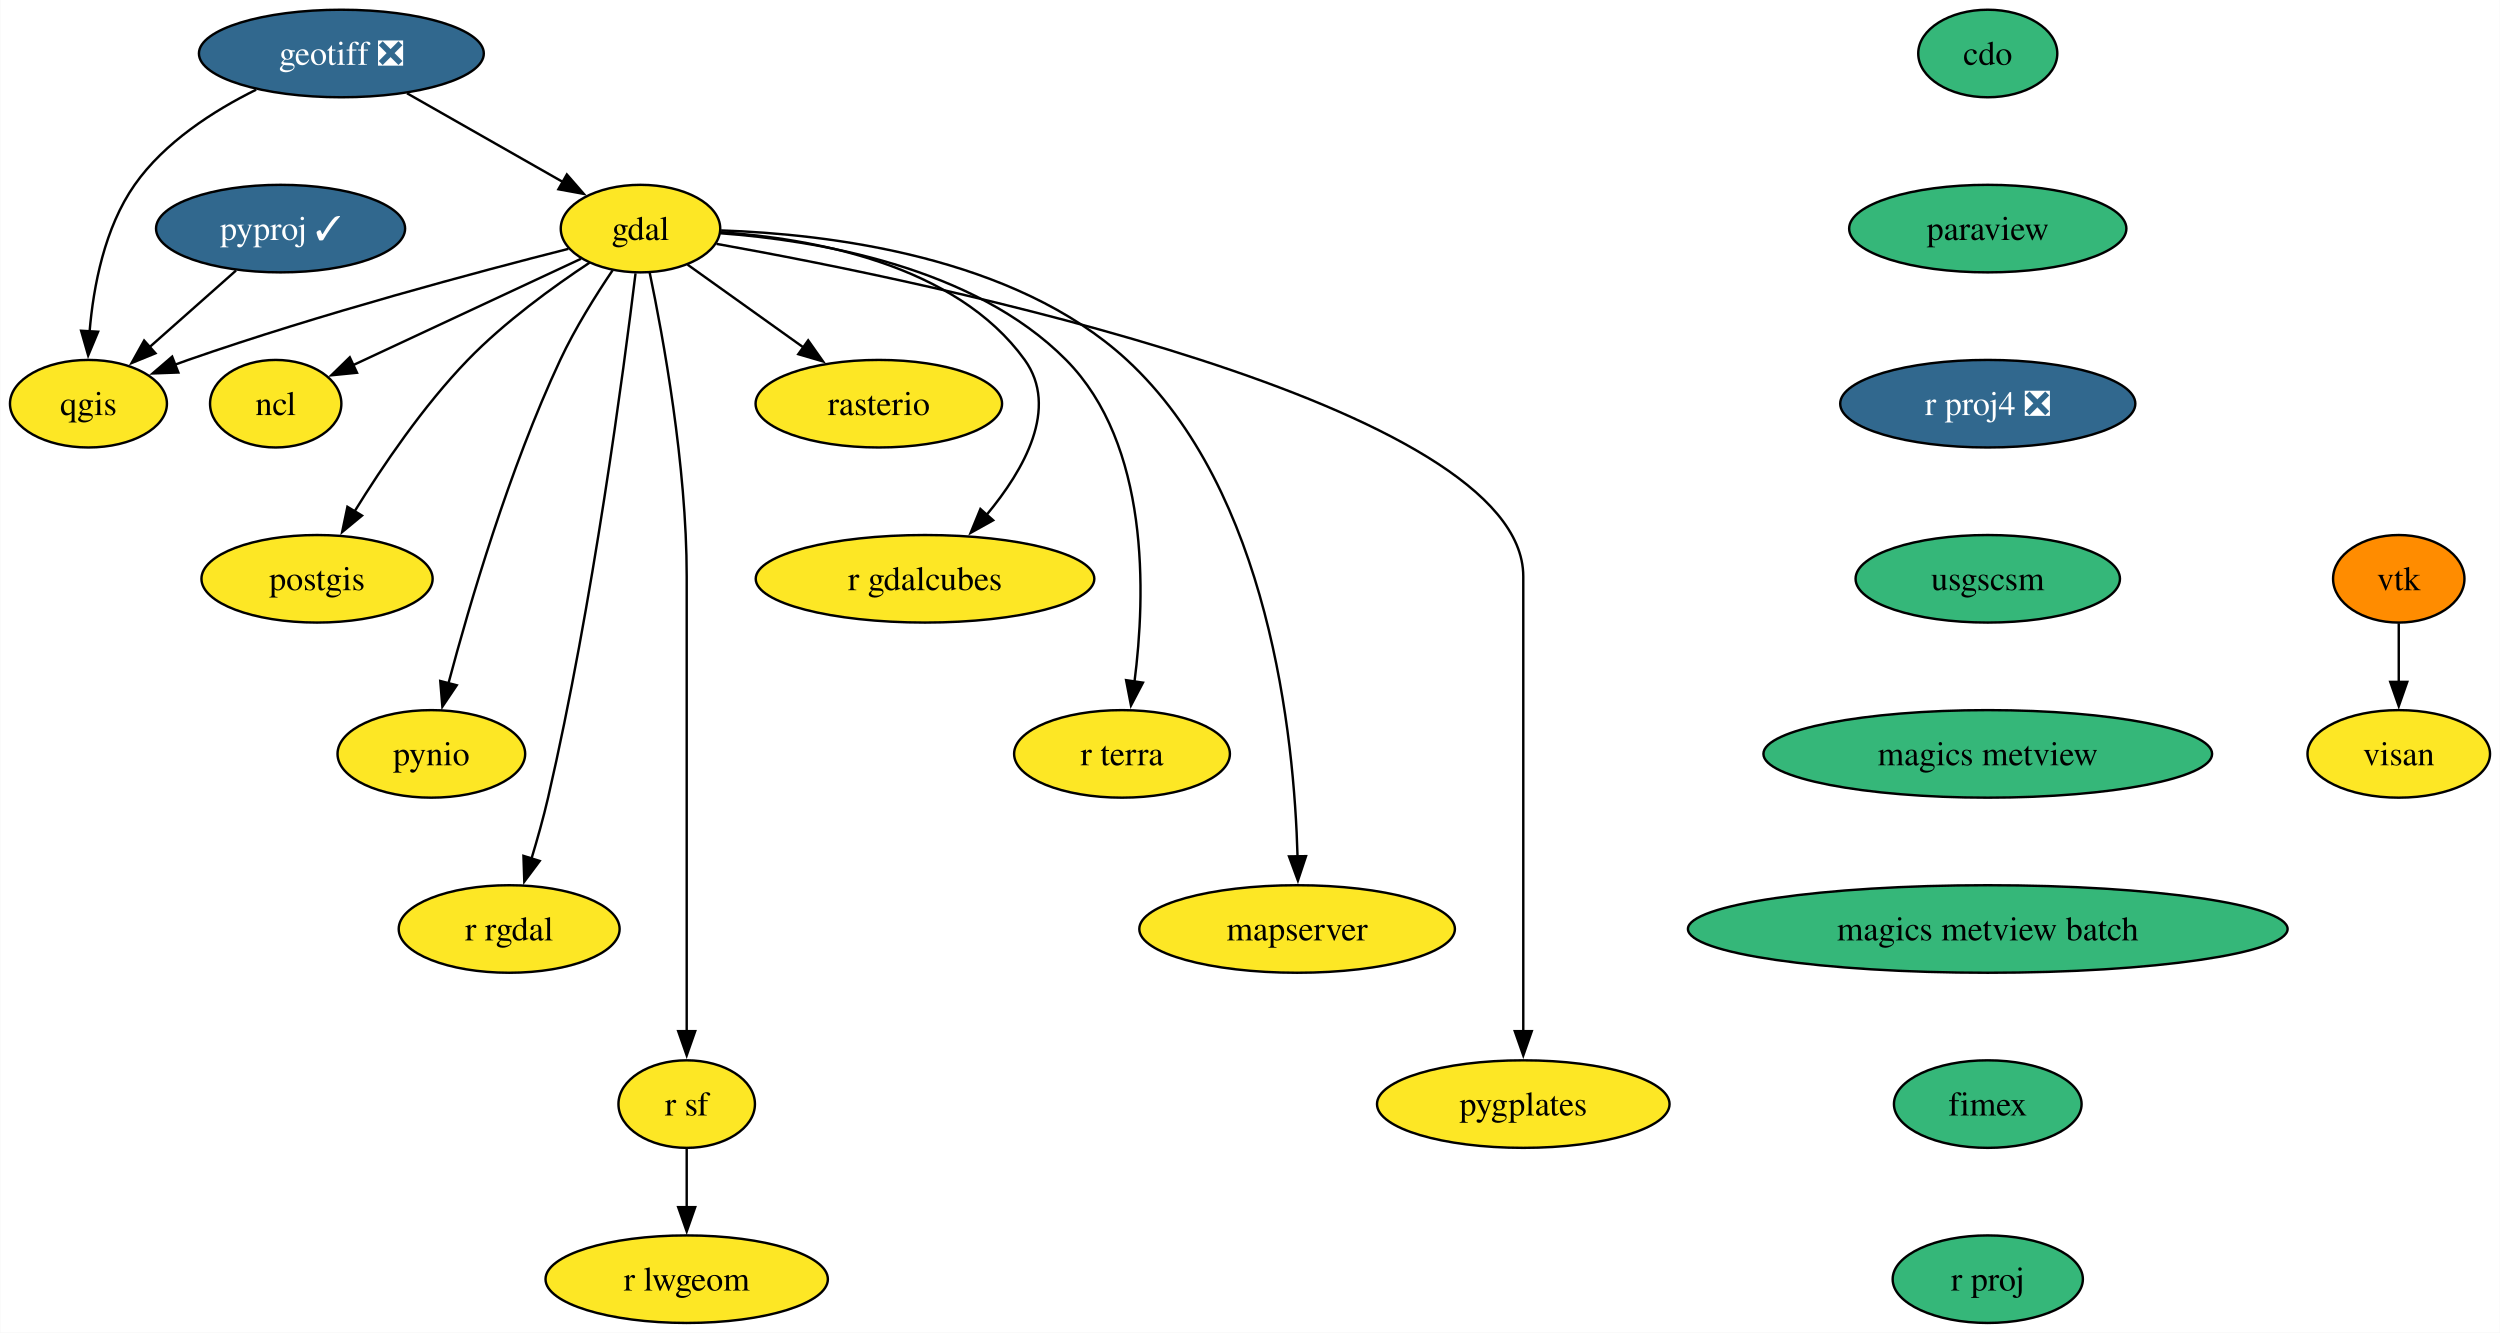
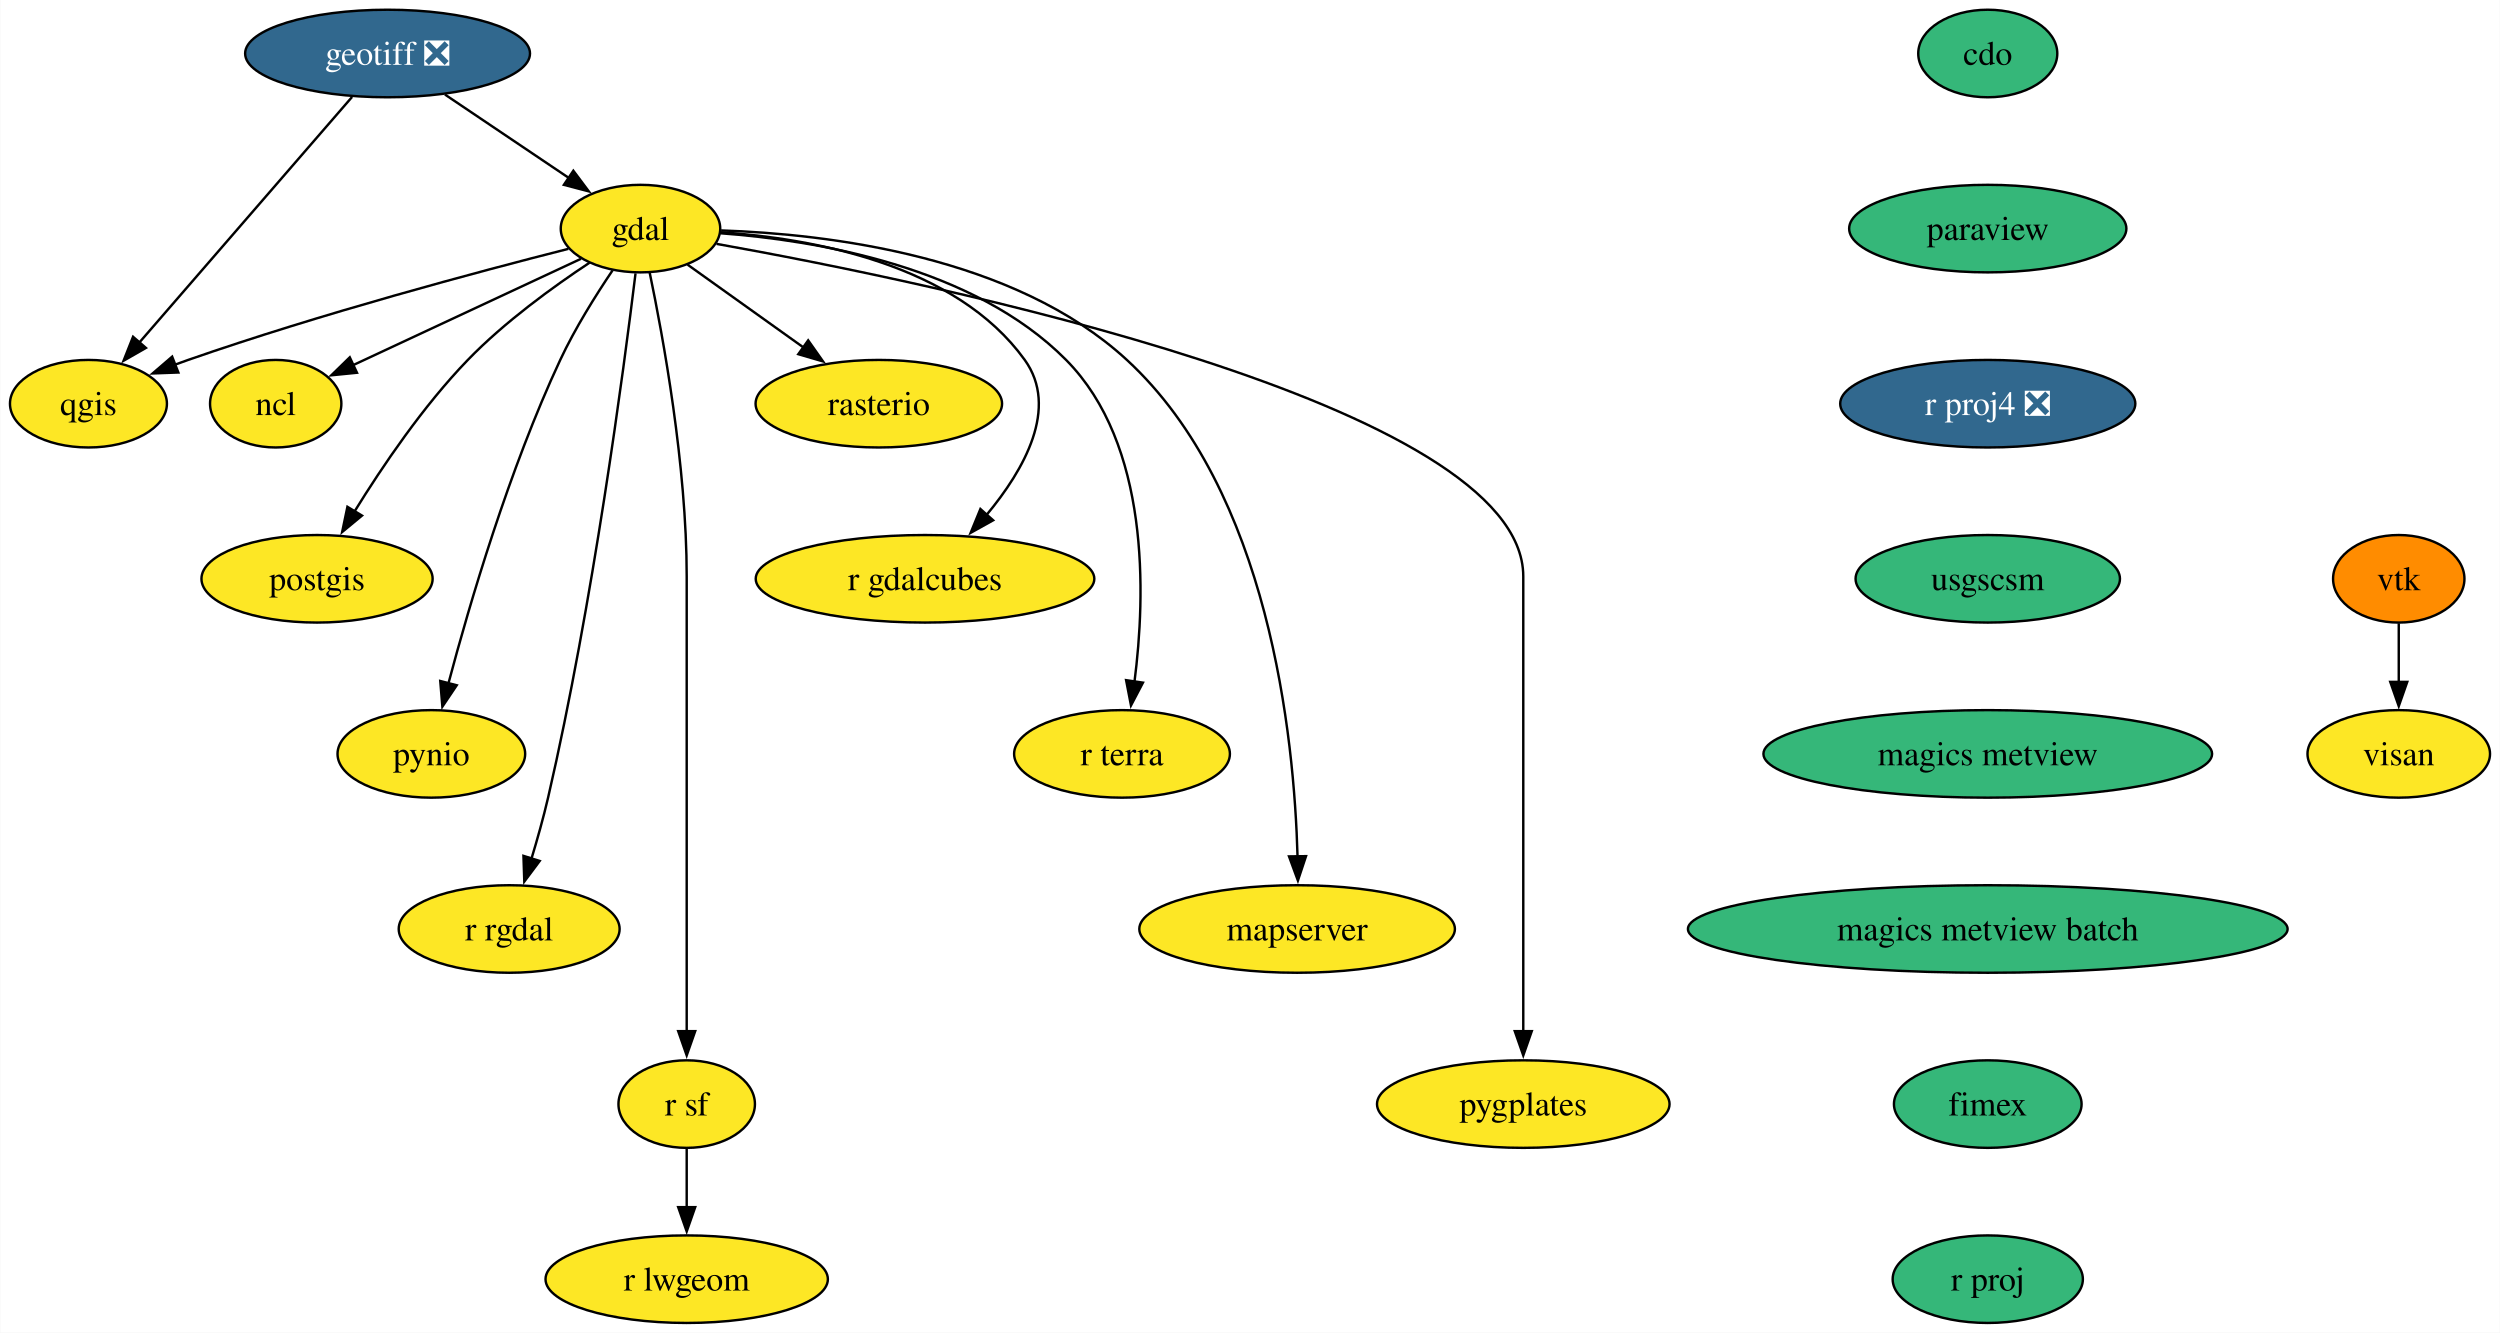
<svg xmlns="http://www.w3.org/2000/svg" xmlns:xlink="http://www.w3.org/1999/xlink" width="1028pt" height="548pt" viewBox="0.00 0.00 1027.80 548.00">
  <g id="graph0" class="graph" transform="scale(1 1) rotate(0) translate(4 544)">
    <polygon fill="white" stroke="none" points="-4,4 -4,-544 1023.8,-544 1023.8,4 -4,4" />
    <g id="node1" class="node">
      <g id="a_node1">
        <a xlink:href="https://github.com/conda-forge/cdo-feedstock" xlink:title="cdo">
          <ellipse fill="#35b779" stroke="black" cx="813.27" cy="-522" rx="28.59" ry="18" />
          <text text-anchor="middle" x="813.27" y="-517.33" font-family="Times,serif" font-size="14.00">cdo</text>
        </a>
      </g>
    </g>
    <g id="node2" class="node">
      <g id="a_node2">
        <a xlink:href="https://github.com/conda-forge/paraview-feedstock" xlink:title="paraview">
          <ellipse fill="#35b779" stroke="black" cx="813.27" cy="-450" rx="57" ry="18" />
          <text text-anchor="middle" x="813.27" y="-445.32" font-family="Times,serif" font-size="14.00">paraview</text>
        </a>
      </g>
    </g>
    <g id="node17" class="node">
      <g id="a_node17">
        <a xlink:href="https://github.com/conda-forge/r-proj4-feedstock/pull/45" xlink:title="r proj4 ❎">
          <ellipse fill="#31688e" stroke="black" cx="813.27" cy="-378" rx="60.68" ry="18" />
          <text text-anchor="middle" x="813.27" y="-373.32" font-family="Times,serif" font-size="14.00" fill="white">r proj4 ❎</text>
        </a>
      </g>
    </g>
    <g id="node3" class="node">
      <g id="a_node3">
        <a xlink:href="https://github.com/conda-forge/gdal-feedstock" xlink:title="gdal">
          <ellipse fill="#fde725" stroke="black" cx="259.27" cy="-450" rx="32.79" ry="18" />
          <text text-anchor="middle" x="259.27" y="-445.32" font-family="Times,serif" font-size="14.00">gdal</text>
        </a>
      </g>
    </g>
    <g id="node4" class="node">
      <g id="a_node4">
        <a xlink:href="https://github.com/conda-forge/ncl-feedstock" xlink:title="ncl">
          <ellipse fill="#fde725" stroke="black" cx="109.27" cy="-378" rx="27" ry="18" />
          <text text-anchor="middle" x="109.27" y="-373.32" font-family="Times,serif" font-size="14.00">ncl</text>
        </a>
      </g>
    </g>
    <g id="edge2" class="edge">
      <path fill="none" stroke="black" d="M234.83,-437.6C209.22,-425.64 168.87,-406.81 140.85,-393.74" />
      <polygon fill="black" stroke="black" points="142.69,-390.73 132.14,-389.68 139.73,-397.08 142.69,-390.73" />
    </g>
    <g id="node5" class="node">
      <g id="a_node5">
        <a xlink:href="https://github.com/conda-forge/postgis-feedstock" xlink:title="postgis">
          <ellipse fill="#fde725" stroke="black" cx="126.27" cy="-306" rx="47.53" ry="18" />
          <text text-anchor="middle" x="126.27" y="-301.32" font-family="Times,serif" font-size="14.00">postgis</text>
        </a>
      </g>
    </g>
    <g id="edge3" class="edge">
      <path fill="none" stroke="black" d="M238.29,-435.96C223.36,-426.08 203.35,-411.59 188.27,-396 169.93,-377.05 153.1,-352.19 141.61,-333.57" />
      <polygon fill="black" stroke="black" points="144.75,-331.99 136.59,-325.23 138.76,-335.6 144.75,-331.99" />
    </g>
    <g id="node6" class="node">
      <g id="a_node6">
        <a xlink:href="https://github.com/conda-forge/pynio-feedstock" xlink:title="pynio">
          <ellipse fill="#fde725" stroke="black" cx="173.27" cy="-234" rx="38.58" ry="18" />
          <text text-anchor="middle" x="173.27" y="-229.32" font-family="Times,serif" font-size="14.00">pynio</text>
        </a>
      </g>
    </g>
    <g id="edge4" class="edge">
      <path fill="none" stroke="black" d="M247.81,-432.86C240.91,-422.65 232.33,-408.96 226.27,-396 205.28,-351.13 188.98,-295.66 180.28,-262.93" />
      <polygon fill="black" stroke="black" points="183.71,-262.22 177.8,-253.42 176.93,-263.98 183.71,-262.22" />
    </g>
    <g id="node7" class="node">
      <g id="a_node7">
        <a xlink:href="https://github.com/conda-forge/qgis-feedstock" xlink:title="qgis">
          <ellipse fill="#fde725" stroke="black" cx="32.27" cy="-378" rx="32.27" ry="18" />
          <text text-anchor="middle" x="32.27" y="-373.32" font-family="Times,serif" font-size="14.00">qgis</text>
        </a>
      </g>
    </g>
    <g id="edge5" class="edge">
      <path fill="none" stroke="black" d="M229.62,-441.68C192.64,-432.3 127.65,-414.95 73.27,-396 71.47,-395.37 69.63,-394.71 67.78,-394.02" />
      <polygon fill="black" stroke="black" points="69.24,-390.83 58.65,-390.44 66.69,-397.35 69.24,-390.83" />
    </g>
    <g id="node8" class="node">
      <g id="a_node8">
        <a xlink:href="https://github.com/conda-forge/r-rgdal-feedstock" xlink:title="r rgdal">
          <ellipse fill="#fde725" stroke="black" cx="205.27" cy="-162" rx="45.42" ry="18" />
          <text text-anchor="middle" x="205.27" y="-157.32" font-family="Times,serif" font-size="14.00">r rgdal</text>
        </a>
      </g>
    </g>
    <g id="edge6" class="edge">
      <path fill="none" stroke="black" d="M257.23,-431.6C252.48,-392.66 239.7,-295.66 221.27,-216 219.35,-207.73 216.85,-198.85 214.4,-190.77" />
      <polygon fill="black" stroke="black" points="217.82,-189.97 211.49,-181.48 211.14,-192.07 217.82,-189.97" />
    </g>
    <g id="node9" class="node">
      <g id="a_node9">
        <a xlink:href="https://github.com/conda-forge/r-sf-feedstock" xlink:title="r sf">
          <ellipse fill="#fde725" stroke="black" cx="278.27" cy="-90" rx="28.06" ry="18" />
          <text text-anchor="middle" x="278.27" y="-85.33" font-family="Times,serif" font-size="14.00">r sf</text>
        </a>
      </g>
    </g>
    <g id="edge7" class="edge">
      <path fill="none" stroke="black" d="M263.02,-432.05C268.56,-405.52 278.27,-352.52 278.27,-307 278.27,-307 278.27,-307 278.27,-233 278.27,-193.74 278.27,-148.38 278.27,-119.69" />
      <polygon fill="black" stroke="black" points="281.77,-120 278.27,-110 274.77,-120 281.77,-120" />
    </g>
    <g id="node10" class="node">
      <g id="a_node10">
        <a xlink:href="https://github.com/conda-forge/rasterio-feedstock" xlink:title="rasterio">
          <ellipse fill="#fde725" stroke="black" cx="357.27" cy="-378" rx="50.68" ry="18" />
          <text text-anchor="middle" x="357.27" y="-373.32" font-family="Times,serif" font-size="14.00">rasterio</text>
        </a>
      </g>
    </g>
    <g id="edge8" class="edge">
      <path fill="none" stroke="black" d="M278.63,-435.17C292.21,-425.47 310.66,-412.29 326.27,-401.14" />
      <polygon fill="black" stroke="black" points="328.22,-404.05 334.33,-395.39 324.16,-398.35 328.22,-404.05" />
    </g>
    <g id="node11" class="node">
      <g id="a_node11">
        <a xlink:href="https://github.com/conda-forge/r-gdalcubes-feedstock" xlink:title="r gdalcubes">
          <ellipse fill="#fde725" stroke="black" cx="376.27" cy="-306" rx="69.62" ry="18" />
          <text text-anchor="middle" x="376.27" y="-301.32" font-family="Times,serif" font-size="14.00">r gdalcubes</text>
        </a>
      </g>
    </g>
    <g id="edge9" class="edge">
      <path fill="none" stroke="black" d="M292.38,-448.51C329.71,-445.95 388.88,-435.46 417.27,-396 431.44,-376.3 417.09,-350.92 401.6,-332.3" />
      <polygon fill="black" stroke="black" points="404.28,-330.06 395.03,-324.9 399.04,-334.7 404.28,-330.06" />
    </g>
    <g id="node12" class="node">
      <g id="a_node12">
        <a xlink:href="https://github.com/conda-forge/r-terra-feedstock" xlink:title="r terra">
          <ellipse fill="#fde725" stroke="black" cx="457.27" cy="-234" rx="44.37" ry="18" />
          <text text-anchor="middle" x="457.27" y="-229.32" font-family="Times,serif" font-size="14.00">r terra</text>
        </a>
      </g>
    </g>
    <g id="edge10" class="edge">
      <path fill="none" stroke="black" d="M292.05,-448.09C331.21,-445.21 396.19,-434.47 434.27,-396 468.71,-361.2 467.05,-299.68 462.39,-263.6" />
      <polygon fill="black" stroke="black" points="465.88,-263.3 460.96,-253.91 458.95,-264.32 465.88,-263.3" />
    </g>
    <g id="node13" class="node">
      <g id="a_node13">
        <a xlink:href="https://github.com/conda-forge/mapserver-feedstock" xlink:title="mapserver">
          <ellipse fill="#fde725" stroke="black" cx="529.27" cy="-162" rx="64.89" ry="18" />
          <text text-anchor="middle" x="529.27" y="-157.32" font-family="Times,serif" font-size="14.00">mapserver</text>
        </a>
      </g>
    </g>
    <g id="edge11" class="edge">
      <path fill="none" stroke="black" d="M292.41,-449.25C336.12,-447.78 412.92,-438.73 459.27,-396 517.82,-342.03 528.09,-241.19 529.45,-191.78" />
      <polygon fill="black" stroke="black" points="532.94,-191.95 529.6,-181.9 525.94,-191.85 532.94,-191.95" />
    </g>
    <g id="node14" class="node">
      <g id="a_node14">
        <a xlink:href="https://github.com/conda-forge/pygplates-feedstock" xlink:title="pygplates">
          <ellipse fill="#fde725" stroke="black" cx="622.27" cy="-90" rx="60.15" ry="18" />
          <text text-anchor="middle" x="622.27" y="-85.33" font-family="Times,serif" font-size="14.00">pygplates</text>
        </a>
      </g>
    </g>
    <g id="edge12" class="edge">
      <path fill="none" stroke="black" d="M290.53,-443.72C378.58,-427.97 622.27,-377.97 622.27,-307 622.27,-307 622.27,-307 622.27,-233 622.27,-193.74 622.27,-148.38 622.27,-119.69" />
      <polygon fill="black" stroke="black" points="625.77,-120 622.27,-110 618.77,-120 625.77,-120" />
    </g>
    <g id="node15" class="node">
      <g id="a_node15">
        <a xlink:href="https://github.com/conda-forge/r-lwgeom-feedstock" xlink:title="r lwgeom">
          <ellipse fill="#fde725" stroke="black" cx="278.27" cy="-18" rx="58.05" ry="18" />
          <text text-anchor="middle" x="278.27" y="-13.32" font-family="Times,serif" font-size="14.00">r lwgeom</text>
        </a>
      </g>
    </g>
    <g id="edge13" class="edge">
      <path fill="none" stroke="black" d="M278.27,-71.7C278.27,-64.41 278.27,-55.73 278.27,-47.54" />
      <polygon fill="black" stroke="black" points="281.77,-47.62 278.27,-37.62 274.77,-47.62 281.77,-47.62" />
    </g>
    <g id="node16" class="node">
      <g id="a_node16">
        <a xlink:href="https://github.com/conda-forge/geotiff-feedstock/pull/63" xlink:title="geotiff ❎">
-           <ellipse fill="#31688e" stroke="black" cx="136.27" cy="-522" rx="58.57" ry="18" />
-           <text text-anchor="middle" x="136.27" y="-517.33" font-family="Times,serif" font-size="14.00" fill="white">geotiff ❎</text>
+           <ellipse fill="#31688e" stroke="black" cx="155.27" cy="-522" rx="58.57" ry="18" />
+           <text text-anchor="middle" x="155.27" y="-517.33" font-family="Times,serif" font-size="14.00" fill="white">geotiff ❎</text>
        </a>
      </g>
    </g>
    <g id="edge14" class="edge">
-       <path fill="none" stroke="black" d="M163.26,-505.64C182.17,-494.88 207.51,-480.45 227.41,-469.13" />
-       <polygon fill="black" stroke="black" points="228.99,-472.26 235.95,-464.27 225.52,-466.18 228.99,-472.26" />
+       <path fill="none" stroke="black" d="M178.87,-505.12C193.95,-494.96 213.64,-481.71 229.76,-470.86" />
+       <polygon fill="black" stroke="black" points="231.66,-473.8 238.01,-465.31 227.76,-467.99 231.66,-473.8" />
    </g>
    <g id="edge15" class="edge">
-       <path fill="none" stroke="black" d="M101.23,-507.13C83.66,-498.43 63.55,-485.51 51.27,-468 38.91,-450.39 34.32,-426.33 32.74,-407.67" />
-       <polygon fill="black" stroke="black" points="36.24,-407.6 32.16,-397.82 29.25,-408 36.24,-407.6" />
-     </g>
-     <g id="node19" class="node">
-       <g id="a_node19">
+       <path fill="none" stroke="black" d="M140.68,-504.15C118.97,-479.1 78.07,-431.88 53.19,-403.15" />
+       <polygon fill="black" stroke="black" points="55.9,-400.94 46.71,-395.67 50.61,-405.52 55.9,-400.94" />
+     </g>
+     <g id="node18" class="node">
+       <g id="a_node18">
        <a xlink:href="https://github.com/conda-forge/usgscsm-feedstock" xlink:title="usgscsm">
          <ellipse fill="#35b779" stroke="black" cx="813.27" cy="-306" rx="54.36" ry="18" />
          <text text-anchor="middle" x="813.27" y="-301.32" font-family="Times,serif" font-size="14.00">usgscsm</text>
        </a>
      </g>
    </g>
-     <g id="node18" class="node">
-       <g id="a_node18">
-         <a xlink:href="https://github.com/conda-forge/pyproj-feedstock/pull/147" xlink:title="pyproj ✓">
-           <ellipse fill="#31688e" stroke="black" cx="111.27" cy="-450" rx="51.21" ry="18" />
-           <text text-anchor="middle" x="111.27" y="-445.32" font-family="Times,serif" font-size="14.00" fill="white">pyproj ✓</text>
-         </a>
-       </g>
-     </g>
-     <g id="edge17" class="edge">
-       <path fill="none" stroke="black" d="M92.95,-432.76C82.34,-423.37 68.84,-411.41 57.27,-401.15" />
-       <polygon fill="black" stroke="black" points="59.82,-398.73 50.01,-394.72 55.17,-403.97 59.82,-398.73" />
-     </g>
-     <g id="node22" class="node">
-       <g id="a_node22">
+     <g id="node21" class="node">
+       <g id="a_node21">
        <a xlink:href="https://github.com/conda-forge/magics-metview-feedstock" xlink:title="magics metview">
          <ellipse fill="#35b779" stroke="black" cx="813.27" cy="-234" rx="92.25" ry="18" />
          <text text-anchor="middle" x="813.27" y="-229.32" font-family="Times,serif" font-size="14.00">magics metview</text>
        </a>
      </g>
    </g>
-     <g id="node20" class="node">
-       <g id="a_node20">
+     <g id="node19" class="node">
+       <g id="a_node19">
        <a xlink:href="https://github.com/conda-forge/vtk-feedstock" xlink:title="vtk">
          <ellipse fill="#ff8c00" stroke="black" cx="982.27" cy="-306" rx="27.01" ry="18" />
          <text text-anchor="middle" x="982.27" y="-301.32" font-family="Times,serif" font-size="14.00">vtk</text>
        </a>
      </g>
    </g>
-     <g id="node21" class="node">
-       <g id="a_node21">
+     <g id="node20" class="node">
+       <g id="a_node20">
        <a xlink:href="https://github.com/conda-forge/visan-feedstock" xlink:title="visan">
          <ellipse fill="#fde725" stroke="black" cx="982.27" cy="-234" rx="37.53" ry="18" />
          <text text-anchor="middle" x="982.27" y="-229.32" font-family="Times,serif" font-size="14.00">visan</text>
        </a>
      </g>
    </g>
-     <g id="edge19" class="edge">
+     <g id="edge18" class="edge">
      <path fill="none" stroke="black" d="M982.27,-287.7C982.27,-280.41 982.27,-271.73 982.27,-263.54" />
      <polygon fill="black" stroke="black" points="985.77,-263.62 982.27,-253.62 978.77,-263.62 985.77,-263.62" />
    </g>
-     <g id="node23" class="node">
-       <g id="a_node23">
+     <g id="node22" class="node">
+       <g id="a_node22">
        <a xlink:href="https://github.com/conda-forge/magics-metview-batch-feedstock" xlink:title="magics metview batch">
          <ellipse fill="#35b779" stroke="black" cx="813.27" cy="-162" rx="123.29" ry="18" />
          <text text-anchor="middle" x="813.27" y="-157.32" font-family="Times,serif" font-size="14.00">magics metview batch</text>
        </a>
      </g>
    </g>
-     <g id="node24" class="node">
-       <g id="a_node24">
+     <g id="node23" class="node">
+       <g id="a_node23">
        <a xlink:href="https://github.com/conda-forge/fimex-feedstock" xlink:title="fimex">
          <ellipse fill="#35b779" stroke="black" cx="813.27" cy="-90" rx="38.58" ry="18" />
          <text text-anchor="middle" x="813.27" y="-85.33" font-family="Times,serif" font-size="14.00">fimex</text>
        </a>
      </g>
    </g>
-     <g id="node25" class="node">
-       <g id="a_node25">
+     <g id="node24" class="node">
+       <g id="a_node24">
        <a xlink:href="https://github.com/conda-forge/r-proj-feedstock" xlink:title="r proj">
          <ellipse fill="#35b779" stroke="black" cx="813.27" cy="-18" rx="39.11" ry="18" />
          <text text-anchor="middle" x="813.27" y="-13.32" font-family="Times,serif" font-size="14.00">r proj</text>
        </a>
      </g>
    </g>
  </g>
</svg>
